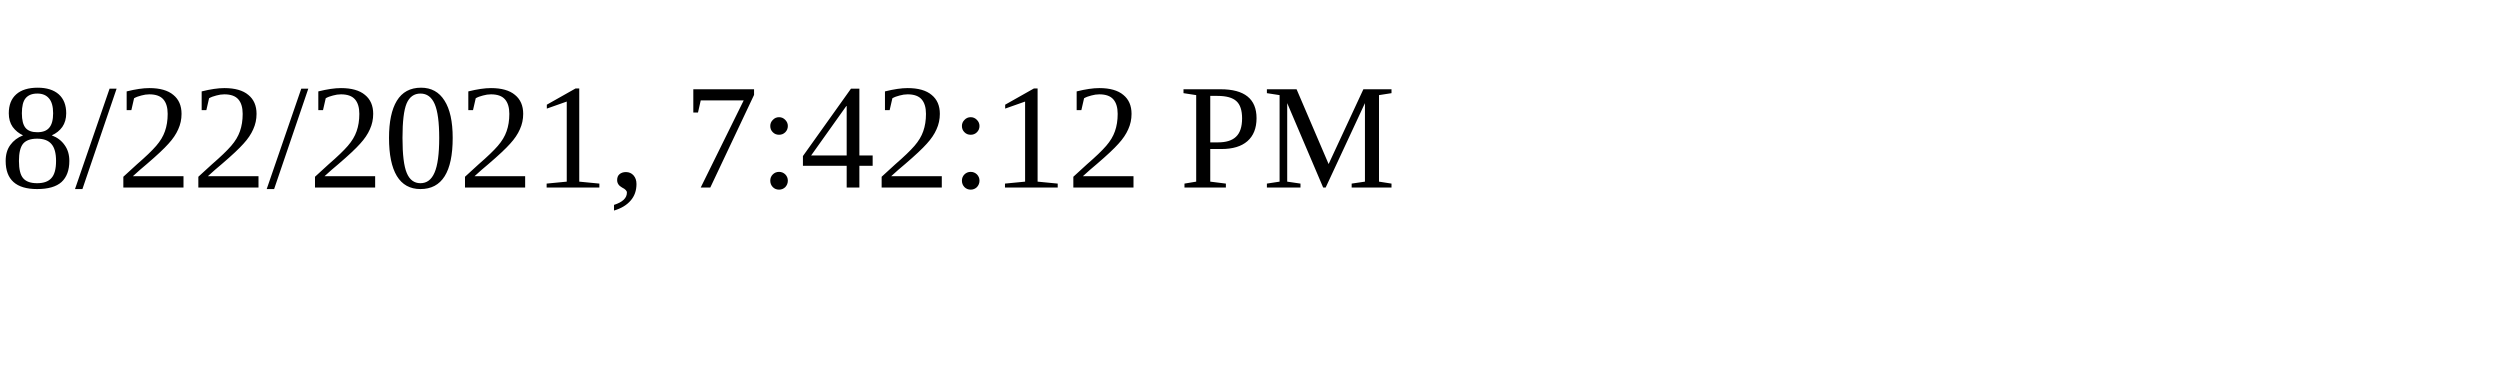
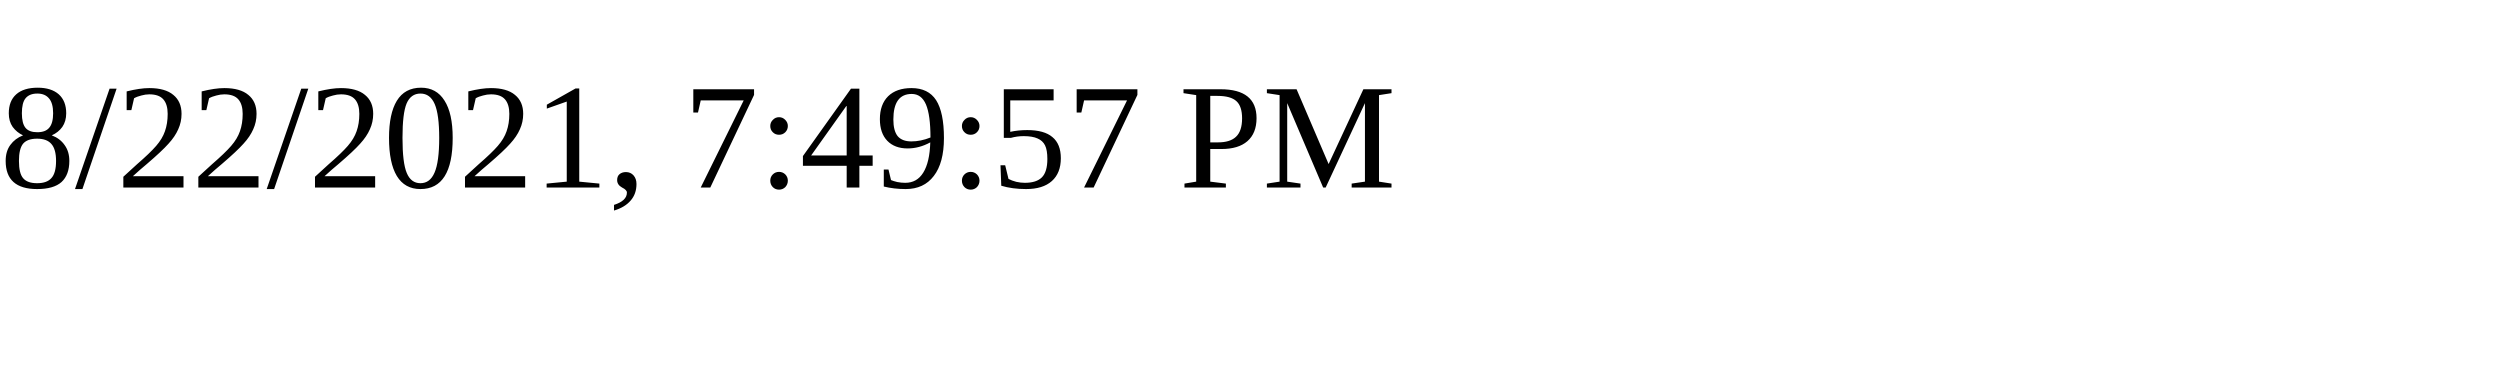
<svg xmlns="http://www.w3.org/2000/svg" height="30" width="200">
-   <text x="0" y="15">8/22/2021, 7:42:12 PM</text>
+   <text x="0" y="15">8/22/2021, 7:49:57 PM</text>
</svg>
